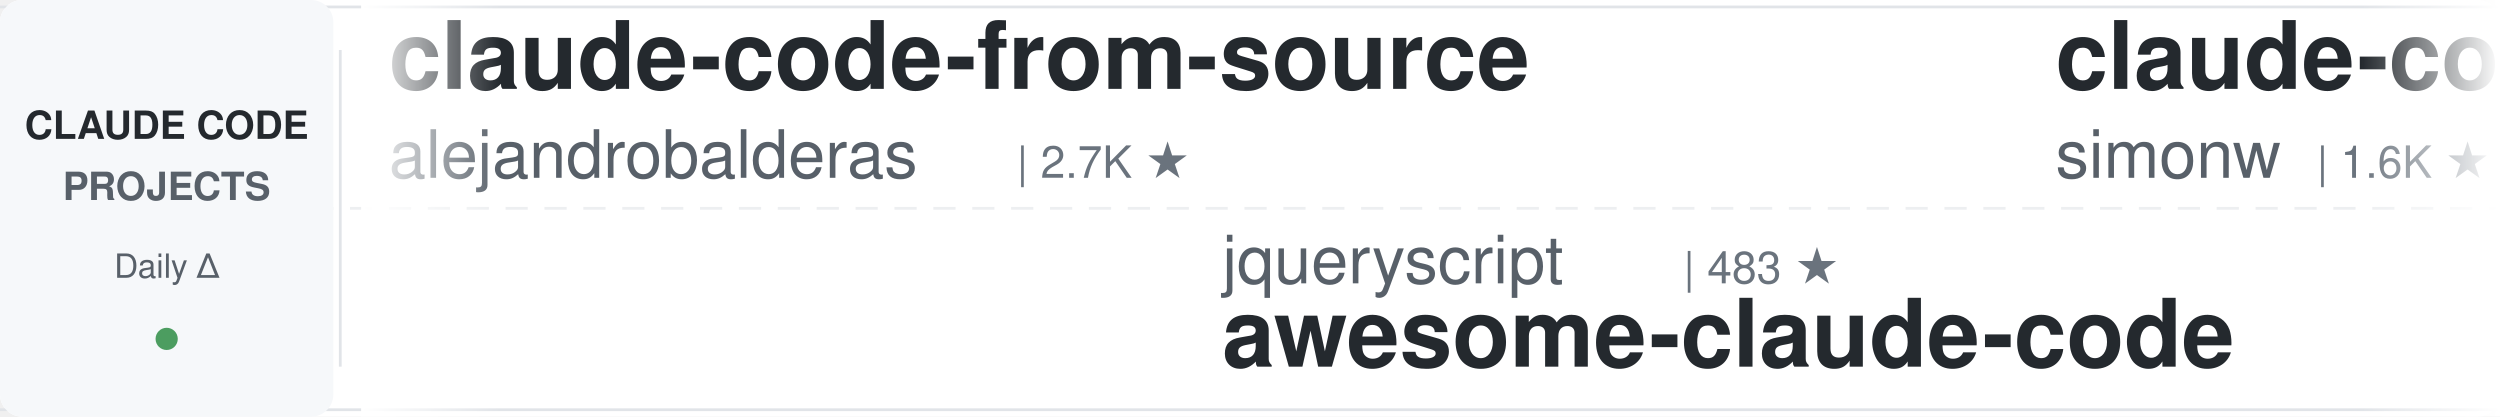
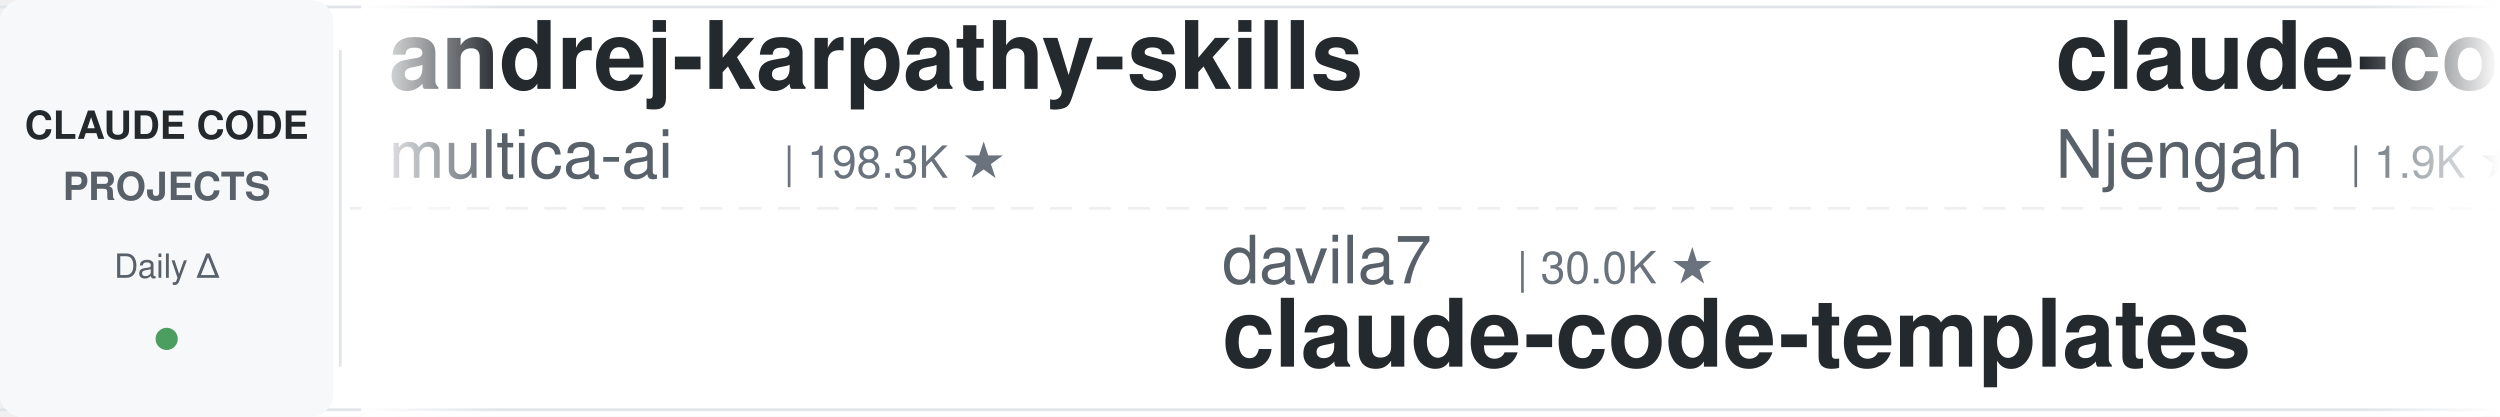
<svg xmlns="http://www.w3.org/2000/svg" width="900" height="150">
  <defs>
    <linearGradient id="leftFade" x1="0%" y1="0%" x2="100%" y2="0%">
      <stop offset="0%" style="stop-color:#ffffff;stop-opacity:1" />
      <stop offset="100%" style="stop-color:#ffffff;stop-opacity:0" />
    </linearGradient>
    <linearGradient id="rightFade" x1="0%" y1="0%" x2="100%" y2="0%">
      <stop offset="0%" style="stop-color:#ffffff;stop-opacity:0" />
      <stop offset="100%" style="stop-color:#ffffff;stop-opacity:1" />
    </linearGradient>
  </defs>
  <rect width="900" height="150" fill="#ffffff" rx="8" />
  <rect x="0" y="2" width="900" height="1" fill="#e1e4e8" />
  <rect x="0" y="147" width="900" height="1" fill="#e1e4e8" />
  <line x1="0" y1="75" x2="900" y2="75" stroke="#e1e4e8" stroke-width="1" stroke-dasharray="8 6" opacity="0.6" />
  <rect x="0" y="0" width="120" height="150" fill="#f6f8fa" rx="8" />
  <text x="60" y="50" font-family="-apple-system, BlinkMacSystemFont, 'Segoe UI', Helvetica, Arial, sans-serif" font-size="14" font-weight="600" fill="#24292e" text-anchor="middle">CLAUDE CODE</text>
  <text x="60" y="72" font-family="-apple-system, BlinkMacSystemFont, 'Segoe UI', Helvetica, Arial, sans-serif" font-size="14" font-weight="600" fill="#586069" text-anchor="middle">PROJECTS</text>
  <text x="60" y="100" font-family="-apple-system, BlinkMacSystemFont, 'Segoe UI', Helvetica, Arial, sans-serif" font-size="12" font-weight="500" fill="#586069" text-anchor="middle">Daily Δ</text>
  <circle cx="60" cy="122" r="4" fill="#22863a" opacity="0.8" />
  <rect x="122" y="18" width="1" height="114" fill="#e1e4e8" />
  <clipPath id="tickerClip">
    <rect x="130" y="0" width="770" height="150" />
  </clipPath>
  <g clip-path="url(#tickerClip)">
    <g id="tickerItems">
      <animateTransform attributeName="transform" attributeType="XML" type="translate" from="0 0" to="-3000 0" dur="54s" repeatCount="indefinite" />
      <g transform="translate(0, 0)">
-         <text x="140" y="32" font-family="-apple-system, BlinkMacSystemFont, 'Segoe UI', Helvetica, Arial, sans-serif" font-size="34" font-weight="600" fill="#24292e">claude-code-from-source</text>
-         <text x="140" y="64" font-family="-apple-system, BlinkMacSystemFont, 'Segoe UI', Helvetica, Arial, sans-serif" font-size="24" font-weight="400" fill="#586069">alejandrobalderas</text>
-         <text x="366" y="64" font-family="-apple-system, BlinkMacSystemFont, 'Segoe UI', Helvetica, Arial, sans-serif" font-size="16" font-weight="500" fill="#6a737d">| 2.7K ★</text>
+         <text x="140" y="32" font-family="-apple-system, BlinkMacSystemFont, 'Segoe UI', Helvetica, Arial, sans-serif" font-size="34" font-weight="600" fill="#24292e">andrej-karpathy-skills</text>
+         <text x="140" y="64" font-family="-apple-system, BlinkMacSystemFont, 'Segoe UI', Helvetica, Arial, sans-serif" font-size="24" font-weight="400" fill="#586069">multica-ai</text>
+         <text x="282" y="64" font-family="-apple-system, BlinkMacSystemFont, 'Segoe UI', Helvetica, Arial, sans-serif" font-size="16" font-weight="500" fill="#6a737d">| 198.3K ★</text>
      </g>
      <g transform="translate(300, 0)">
-         <text x="140" y="102" font-family="-apple-system, BlinkMacSystemFont, 'Segoe UI', Helvetica, Arial, sans-serif" font-size="24" font-weight="400" fill="#586069">jqueryscript</text>
-         <text x="306" y="102" font-family="-apple-system, BlinkMacSystemFont, 'Segoe UI', Helvetica, Arial, sans-serif" font-size="16" font-weight="500" fill="#6a737d">| 483 ★</text>
-         <text x="140" y="132" font-family="-apple-system, BlinkMacSystemFont, 'Segoe UI', Helvetica, Arial, sans-serif" font-size="34" font-weight="600" fill="#24292e">awesome-claude-code</text>
+         <text x="140" y="102" font-family="-apple-system, BlinkMacSystemFont, 'Segoe UI', Helvetica, Arial, sans-serif" font-size="24" font-weight="400" fill="#586069">davila7</text>
+         <text x="246" y="102" font-family="-apple-system, BlinkMacSystemFont, 'Segoe UI', Helvetica, Arial, sans-serif" font-size="16" font-weight="500" fill="#6a737d">| 30.0K ★</text>
+         <text x="140" y="132" font-family="-apple-system, BlinkMacSystemFont, 'Segoe UI', Helvetica, Arial, sans-serif" font-size="34" font-weight="600" fill="#24292e">claude-code-templates</text>
      </g>
      <g transform="translate(600, 0)">
-         <text x="140" y="32" font-family="-apple-system, BlinkMacSystemFont, 'Segoe UI', Helvetica, Arial, sans-serif" font-size="34" font-weight="600" fill="#24292e">claude-code-transcripts</text>
-         <text x="140" y="64" font-family="-apple-system, BlinkMacSystemFont, 'Segoe UI', Helvetica, Arial, sans-serif" font-size="24" font-weight="400" fill="#586069">simonw</text>
-         <text x="234" y="64" font-family="-apple-system, BlinkMacSystemFont, 'Segoe UI', Helvetica, Arial, sans-serif" font-size="16" font-weight="500" fill="#6a737d">| 1.6K ★</text>
+         <text x="140" y="32" font-family="-apple-system, BlinkMacSystemFont, 'Segoe UI', Helvetica, Arial, sans-serif" font-size="34" font-weight="600" fill="#24292e">claude-code-cheat-sheet</text>
+         <text x="140" y="64" font-family="-apple-system, BlinkMacSystemFont, 'Segoe UI', Helvetica, Arial, sans-serif" font-size="24" font-weight="400" fill="#586069">Njengah</text>
+         <text x="246" y="64" font-family="-apple-system, BlinkMacSystemFont, 'Segoe UI', Helvetica, Arial, sans-serif" font-size="16" font-weight="500" fill="#6a737d">| 1.9K ★</text>
      </g>
      <g transform="translate(900, 0)">
-         <text x="140" y="102" font-family="-apple-system, BlinkMacSystemFont, 'Segoe UI', Helvetica, Arial, sans-serif" font-size="24" font-weight="400" fill="#586069">rohitg00</text>
-         <text x="258" y="102" font-family="-apple-system, BlinkMacSystemFont, 'Segoe UI', Helvetica, Arial, sans-serif" font-size="16" font-weight="500" fill="#6a737d">| 2.4K ★</text>
-         <text x="140" y="132" font-family="-apple-system, BlinkMacSystemFont, 'Segoe UI', Helvetica, Arial, sans-serif" font-size="34" font-weight="600" fill="#24292e">awesome-claude-code-tool...</text>
+         <text x="140" y="102" font-family="-apple-system, BlinkMacSystemFont, 'Segoe UI', Helvetica, Arial, sans-serif" font-size="24" font-weight="400" fill="#586069">LING71671</text>
+         <text x="270" y="102" font-family="-apple-system, BlinkMacSystemFont, 'Segoe UI', Helvetica, Arial, sans-serif" font-size="16" font-weight="500" fill="#6a737d">| 931 ★</text>
+         <text x="140" y="132" font-family="-apple-system, BlinkMacSystemFont, 'Segoe UI', Helvetica, Arial, sans-serif" font-size="34" font-weight="600" fill="#24292e">Open-ClaudeCode</text>
      </g>
      <g transform="translate(1200, 0)">
-         <text x="140" y="32" font-family="-apple-system, BlinkMacSystemFont, 'Segoe UI', Helvetica, Arial, sans-serif" font-size="34" font-weight="600" fill="#24292e">claude-code-cli</text>
-         <text x="140" y="64" font-family="-apple-system, BlinkMacSystemFont, 'Segoe UI', Helvetica, Arial, sans-serif" font-size="24" font-weight="400" fill="#586069">huangserva</text>
-         <text x="282" y="64" font-family="-apple-system, BlinkMacSystemFont, 'Segoe UI', Helvetica, Arial, sans-serif" font-size="16" font-weight="500" fill="#6a737d">| 621 ★</text>
+         <text x="140" y="32" font-family="-apple-system, BlinkMacSystemFont, 'Segoe UI', Helvetica, Arial, sans-serif" font-size="34" font-weight="600" fill="#24292e">claude-code-reverse</text>
+         <text x="140" y="64" font-family="-apple-system, BlinkMacSystemFont, 'Segoe UI', Helvetica, Arial, sans-serif" font-size="24" font-weight="400" fill="#586069">Yuyz0112</text>
+         <text x="258" y="64" font-family="-apple-system, BlinkMacSystemFont, 'Segoe UI', Helvetica, Arial, sans-serif" font-size="16" font-weight="500" fill="#6a737d">| 2.4K ★</text>
      </g>
      <g transform="translate(1500, 0)">
-         <text x="140" y="102" font-family="-apple-system, BlinkMacSystemFont, 'Segoe UI', Helvetica, Arial, sans-serif" font-size="24" font-weight="400" fill="#586069">wanshuiyin</text>
-         <text x="282" y="102" font-family="-apple-system, BlinkMacSystemFont, 'Segoe UI', Helvetica, Arial, sans-serif" font-size="16" font-weight="500" fill="#6a737d">| 14.1K ★</text>
-         <text x="140" y="132" font-family="-apple-system, BlinkMacSystemFont, 'Segoe UI', Helvetica, Arial, sans-serif" font-size="34" font-weight="600" fill="#24292e">Auto-claude-code-researc...</text>
+         <text x="140" y="102" font-family="-apple-system, BlinkMacSystemFont, 'Segoe UI', Helvetica, Arial, sans-serif" font-size="24" font-weight="400" fill="#586069">Windy3f3f3f3f</text>
+         <text x="318" y="102" font-family="-apple-system, BlinkMacSystemFont, 'Segoe UI', Helvetica, Arial, sans-serif" font-size="16" font-weight="500" fill="#6a737d">| 3.3K ★</text>
+         <text x="140" y="132" font-family="-apple-system, BlinkMacSystemFont, 'Segoe UI', Helvetica, Arial, sans-serif" font-size="34" font-weight="600" fill="#24292e">how-claude-code-works</text>
      </g>
      <g transform="translate(1800, 0)">
-         <text x="140" y="32" font-family="-apple-system, BlinkMacSystemFont, 'Segoe UI', Helvetica, Arial, sans-serif" font-size="34" font-weight="600" fill="#24292e">claude-code-from-scratch</text>
-         <text x="140" y="64" font-family="-apple-system, BlinkMacSystemFont, 'Segoe UI', Helvetica, Arial, sans-serif" font-size="24" font-weight="400" fill="#586069">Windy3f3f3f3f</text>
-         <text x="318" y="64" font-family="-apple-system, BlinkMacSystemFont, 'Segoe UI', Helvetica, Arial, sans-serif" font-size="16" font-weight="500" fill="#6a737d">| 2.5K ★</text>
+         <text x="140" y="32" font-family="-apple-system, BlinkMacSystemFont, 'Segoe UI', Helvetica, Arial, sans-serif" font-size="34" font-weight="600" fill="#24292e">claude-code-plugins-plus...</text>
+         <text x="140" y="64" font-family="-apple-system, BlinkMacSystemFont, 'Segoe UI', Helvetica, Arial, sans-serif" font-size="24" font-weight="400" fill="#586069">jeremylongshore</text>
+         <text x="342" y="64" font-family="-apple-system, BlinkMacSystemFont, 'Segoe UI', Helvetica, Arial, sans-serif" font-size="16" font-weight="500" fill="#6a737d">| 2.6K ★</text>
      </g>
      <g transform="translate(2100, 0)">
-         <text x="140" y="102" font-family="-apple-system, BlinkMacSystemFont, 'Segoe UI', Helvetica, Arial, sans-serif" font-size="24" font-weight="400" fill="#586069">Yuyz0112</text>
-         <text x="258" y="102" font-family="-apple-system, BlinkMacSystemFont, 'Segoe UI', Helvetica, Arial, sans-serif" font-size="16" font-weight="500" fill="#6a737d">| 2.4K ★</text>
-         <text x="140" y="132" font-family="-apple-system, BlinkMacSystemFont, 'Segoe UI', Helvetica, Arial, sans-serif" font-size="34" font-weight="600" fill="#24292e">claude-code-reverse</text>
+         <text x="140" y="102" font-family="-apple-system, BlinkMacSystemFont, 'Segoe UI', Helvetica, Arial, sans-serif" font-size="24" font-weight="400" fill="#586069">pedrohcgs</text>
+         <text x="270" y="102" font-family="-apple-system, BlinkMacSystemFont, 'Segoe UI', Helvetica, Arial, sans-serif" font-size="16" font-weight="500" fill="#6a737d">| 1.4K ★</text>
+         <text x="140" y="132" font-family="-apple-system, BlinkMacSystemFont, 'Segoe UI', Helvetica, Arial, sans-serif" font-size="34" font-weight="600" fill="#24292e">claude-code-my-workflow</text>
      </g>
      <g transform="translate(2400, 0)">
-         <text x="140" y="32" font-family="-apple-system, BlinkMacSystemFont, 'Segoe UI', Helvetica, Arial, sans-serif" font-size="34" font-weight="600" fill="#24292e">claude-code-prompts</text>
-         <text x="140" y="64" font-family="-apple-system, BlinkMacSystemFont, 'Segoe UI', Helvetica, Arial, sans-serif" font-size="24" font-weight="400" fill="#586069">repowise-dev</text>
-         <text x="306" y="64" font-family="-apple-system, BlinkMacSystemFont, 'Segoe UI', Helvetica, Arial, sans-serif" font-size="16" font-weight="500" fill="#6a737d">| 1.2K ★</text>
+         <text x="140" y="32" font-family="-apple-system, BlinkMacSystemFont, 'Segoe UI', Helvetica, Arial, sans-serif" font-size="34" font-weight="600" fill="#24292e">my-claude-code-setup</text>
+         <text x="140" y="64" font-family="-apple-system, BlinkMacSystemFont, 'Segoe UI', Helvetica, Arial, sans-serif" font-size="24" font-weight="400" fill="#586069">centminmod</text>
+         <text x="282" y="64" font-family="-apple-system, BlinkMacSystemFont, 'Segoe UI', Helvetica, Arial, sans-serif" font-size="16" font-weight="500" fill="#6a737d">| 2.5K ★</text>
      </g>
      <g transform="translate(2700, 0)">
-         <text x="140" y="102" font-family="-apple-system, BlinkMacSystemFont, 'Segoe UI', Helvetica, Arial, sans-serif" font-size="24" font-weight="400" fill="#586069">luongnv89</text>
-         <text x="270" y="102" font-family="-apple-system, BlinkMacSystemFont, 'Segoe UI', Helvetica, Arial, sans-serif" font-size="16" font-weight="500" fill="#6a737d">| 40.7K ★</text>
-         <text x="140" y="132" font-family="-apple-system, BlinkMacSystemFont, 'Segoe UI', Helvetica, Arial, sans-serif" font-size="34" font-weight="600" fill="#24292e">claude-howto</text>
+         <text x="140" y="102" font-family="-apple-system, BlinkMacSystemFont, 'Segoe UI', Helvetica, Arial, sans-serif" font-size="24" font-weight="400" fill="#586069">1rgs</text>
+         <text x="210" y="102" font-family="-apple-system, BlinkMacSystemFont, 'Segoe UI', Helvetica, Arial, sans-serif" font-size="16" font-weight="500" fill="#6a737d">| 3.7K ★</text>
+         <text x="140" y="132" font-family="-apple-system, BlinkMacSystemFont, 'Segoe UI', Helvetica, Arial, sans-serif" font-size="34" font-weight="600" fill="#24292e">claude-code-proxy</text>
      </g>
      <g transform="translate(3000, 0)">
-         <text x="140" y="32" font-family="-apple-system, BlinkMacSystemFont, 'Segoe UI', Helvetica, Arial, sans-serif" font-size="34" font-weight="600" fill="#24292e">claude-code-from-source</text>
-         <text x="140" y="64" font-family="-apple-system, BlinkMacSystemFont, 'Segoe UI', Helvetica, Arial, sans-serif" font-size="24" font-weight="400" fill="#586069">alejandrobalderas</text>
-         <text x="366" y="64" font-family="-apple-system, BlinkMacSystemFont, 'Segoe UI', Helvetica, Arial, sans-serif" font-size="16" font-weight="500" fill="#6a737d">| 2.7K ★</text>
+         <text x="140" y="32" font-family="-apple-system, BlinkMacSystemFont, 'Segoe UI', Helvetica, Arial, sans-serif" font-size="34" font-weight="600" fill="#24292e">andrej-karpathy-skills</text>
+         <text x="140" y="64" font-family="-apple-system, BlinkMacSystemFont, 'Segoe UI', Helvetica, Arial, sans-serif" font-size="24" font-weight="400" fill="#586069">multica-ai</text>
+         <text x="282" y="64" font-family="-apple-system, BlinkMacSystemFont, 'Segoe UI', Helvetica, Arial, sans-serif" font-size="16" font-weight="500" fill="#6a737d">| 198.3K ★</text>
      </g>
      <g transform="translate(3300, 0)">
-         <text x="140" y="102" font-family="-apple-system, BlinkMacSystemFont, 'Segoe UI', Helvetica, Arial, sans-serif" font-size="24" font-weight="400" fill="#586069">jqueryscript</text>
-         <text x="306" y="102" font-family="-apple-system, BlinkMacSystemFont, 'Segoe UI', Helvetica, Arial, sans-serif" font-size="16" font-weight="500" fill="#6a737d">| 483 ★</text>
-         <text x="140" y="132" font-family="-apple-system, BlinkMacSystemFont, 'Segoe UI', Helvetica, Arial, sans-serif" font-size="34" font-weight="600" fill="#24292e">awesome-claude-code</text>
+         <text x="140" y="102" font-family="-apple-system, BlinkMacSystemFont, 'Segoe UI', Helvetica, Arial, sans-serif" font-size="24" font-weight="400" fill="#586069">davila7</text>
+         <text x="246" y="102" font-family="-apple-system, BlinkMacSystemFont, 'Segoe UI', Helvetica, Arial, sans-serif" font-size="16" font-weight="500" fill="#6a737d">| 30.0K ★</text>
+         <text x="140" y="132" font-family="-apple-system, BlinkMacSystemFont, 'Segoe UI', Helvetica, Arial, sans-serif" font-size="34" font-weight="600" fill="#24292e">claude-code-templates</text>
      </g>
      <g transform="translate(3600, 0)">
-         <text x="140" y="32" font-family="-apple-system, BlinkMacSystemFont, 'Segoe UI', Helvetica, Arial, sans-serif" font-size="34" font-weight="600" fill="#24292e">claude-code-transcripts</text>
-         <text x="140" y="64" font-family="-apple-system, BlinkMacSystemFont, 'Segoe UI', Helvetica, Arial, sans-serif" font-size="24" font-weight="400" fill="#586069">simonw</text>
-         <text x="234" y="64" font-family="-apple-system, BlinkMacSystemFont, 'Segoe UI', Helvetica, Arial, sans-serif" font-size="16" font-weight="500" fill="#6a737d">| 1.6K ★</text>
+         <text x="140" y="32" font-family="-apple-system, BlinkMacSystemFont, 'Segoe UI', Helvetica, Arial, sans-serif" font-size="34" font-weight="600" fill="#24292e">claude-code-cheat-sheet</text>
+         <text x="140" y="64" font-family="-apple-system, BlinkMacSystemFont, 'Segoe UI', Helvetica, Arial, sans-serif" font-size="24" font-weight="400" fill="#586069">Njengah</text>
+         <text x="246" y="64" font-family="-apple-system, BlinkMacSystemFont, 'Segoe UI', Helvetica, Arial, sans-serif" font-size="16" font-weight="500" fill="#6a737d">| 1.9K ★</text>
      </g>
      <g transform="translate(3900, 0)">
-         <text x="140" y="102" font-family="-apple-system, BlinkMacSystemFont, 'Segoe UI', Helvetica, Arial, sans-serif" font-size="24" font-weight="400" fill="#586069">rohitg00</text>
-         <text x="258" y="102" font-family="-apple-system, BlinkMacSystemFont, 'Segoe UI', Helvetica, Arial, sans-serif" font-size="16" font-weight="500" fill="#6a737d">| 2.4K ★</text>
-         <text x="140" y="132" font-family="-apple-system, BlinkMacSystemFont, 'Segoe UI', Helvetica, Arial, sans-serif" font-size="34" font-weight="600" fill="#24292e">awesome-claude-code-tool...</text>
+         <text x="140" y="102" font-family="-apple-system, BlinkMacSystemFont, 'Segoe UI', Helvetica, Arial, sans-serif" font-size="24" font-weight="400" fill="#586069">LING71671</text>
+         <text x="270" y="102" font-family="-apple-system, BlinkMacSystemFont, 'Segoe UI', Helvetica, Arial, sans-serif" font-size="16" font-weight="500" fill="#6a737d">| 931 ★</text>
+         <text x="140" y="132" font-family="-apple-system, BlinkMacSystemFont, 'Segoe UI', Helvetica, Arial, sans-serif" font-size="34" font-weight="600" fill="#24292e">Open-ClaudeCode</text>
      </g>
    </g>
  </g>
  <rect x="130" y="0" width="50" height="150" fill="url(#leftFade)" />
  <rect x="850" y="0" width="50" height="150" fill="url(#rightFade)" />
</svg>
